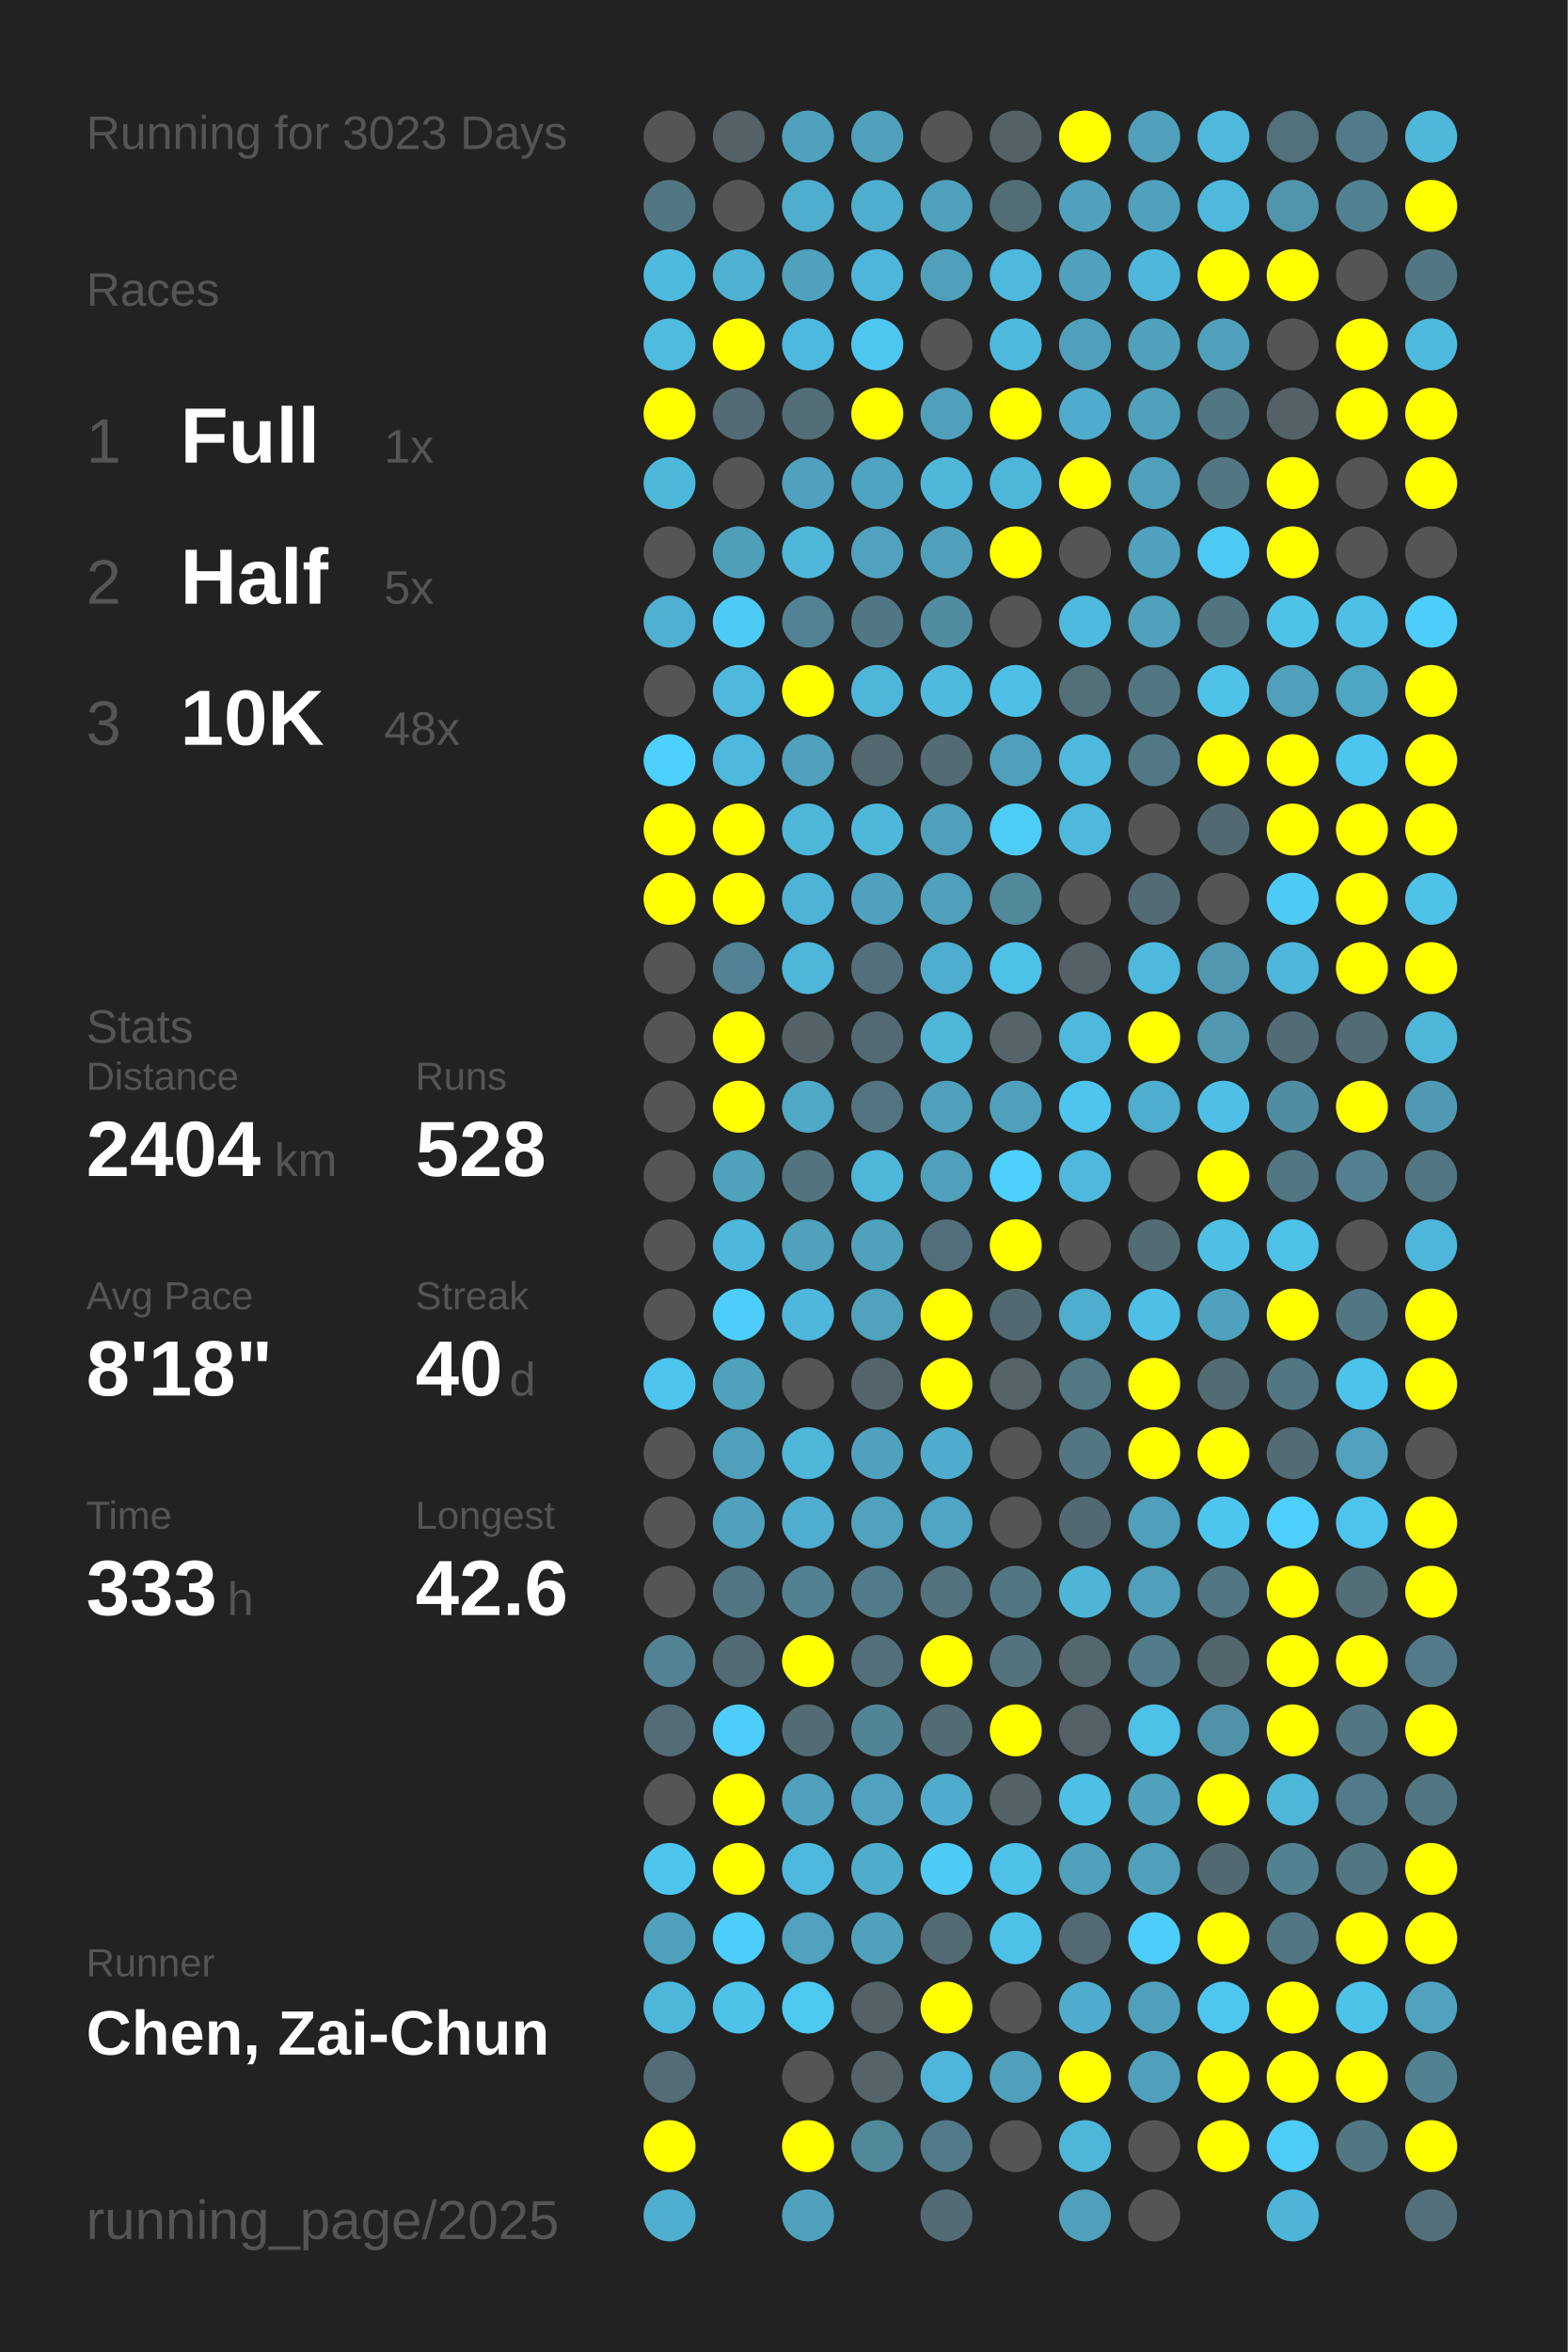
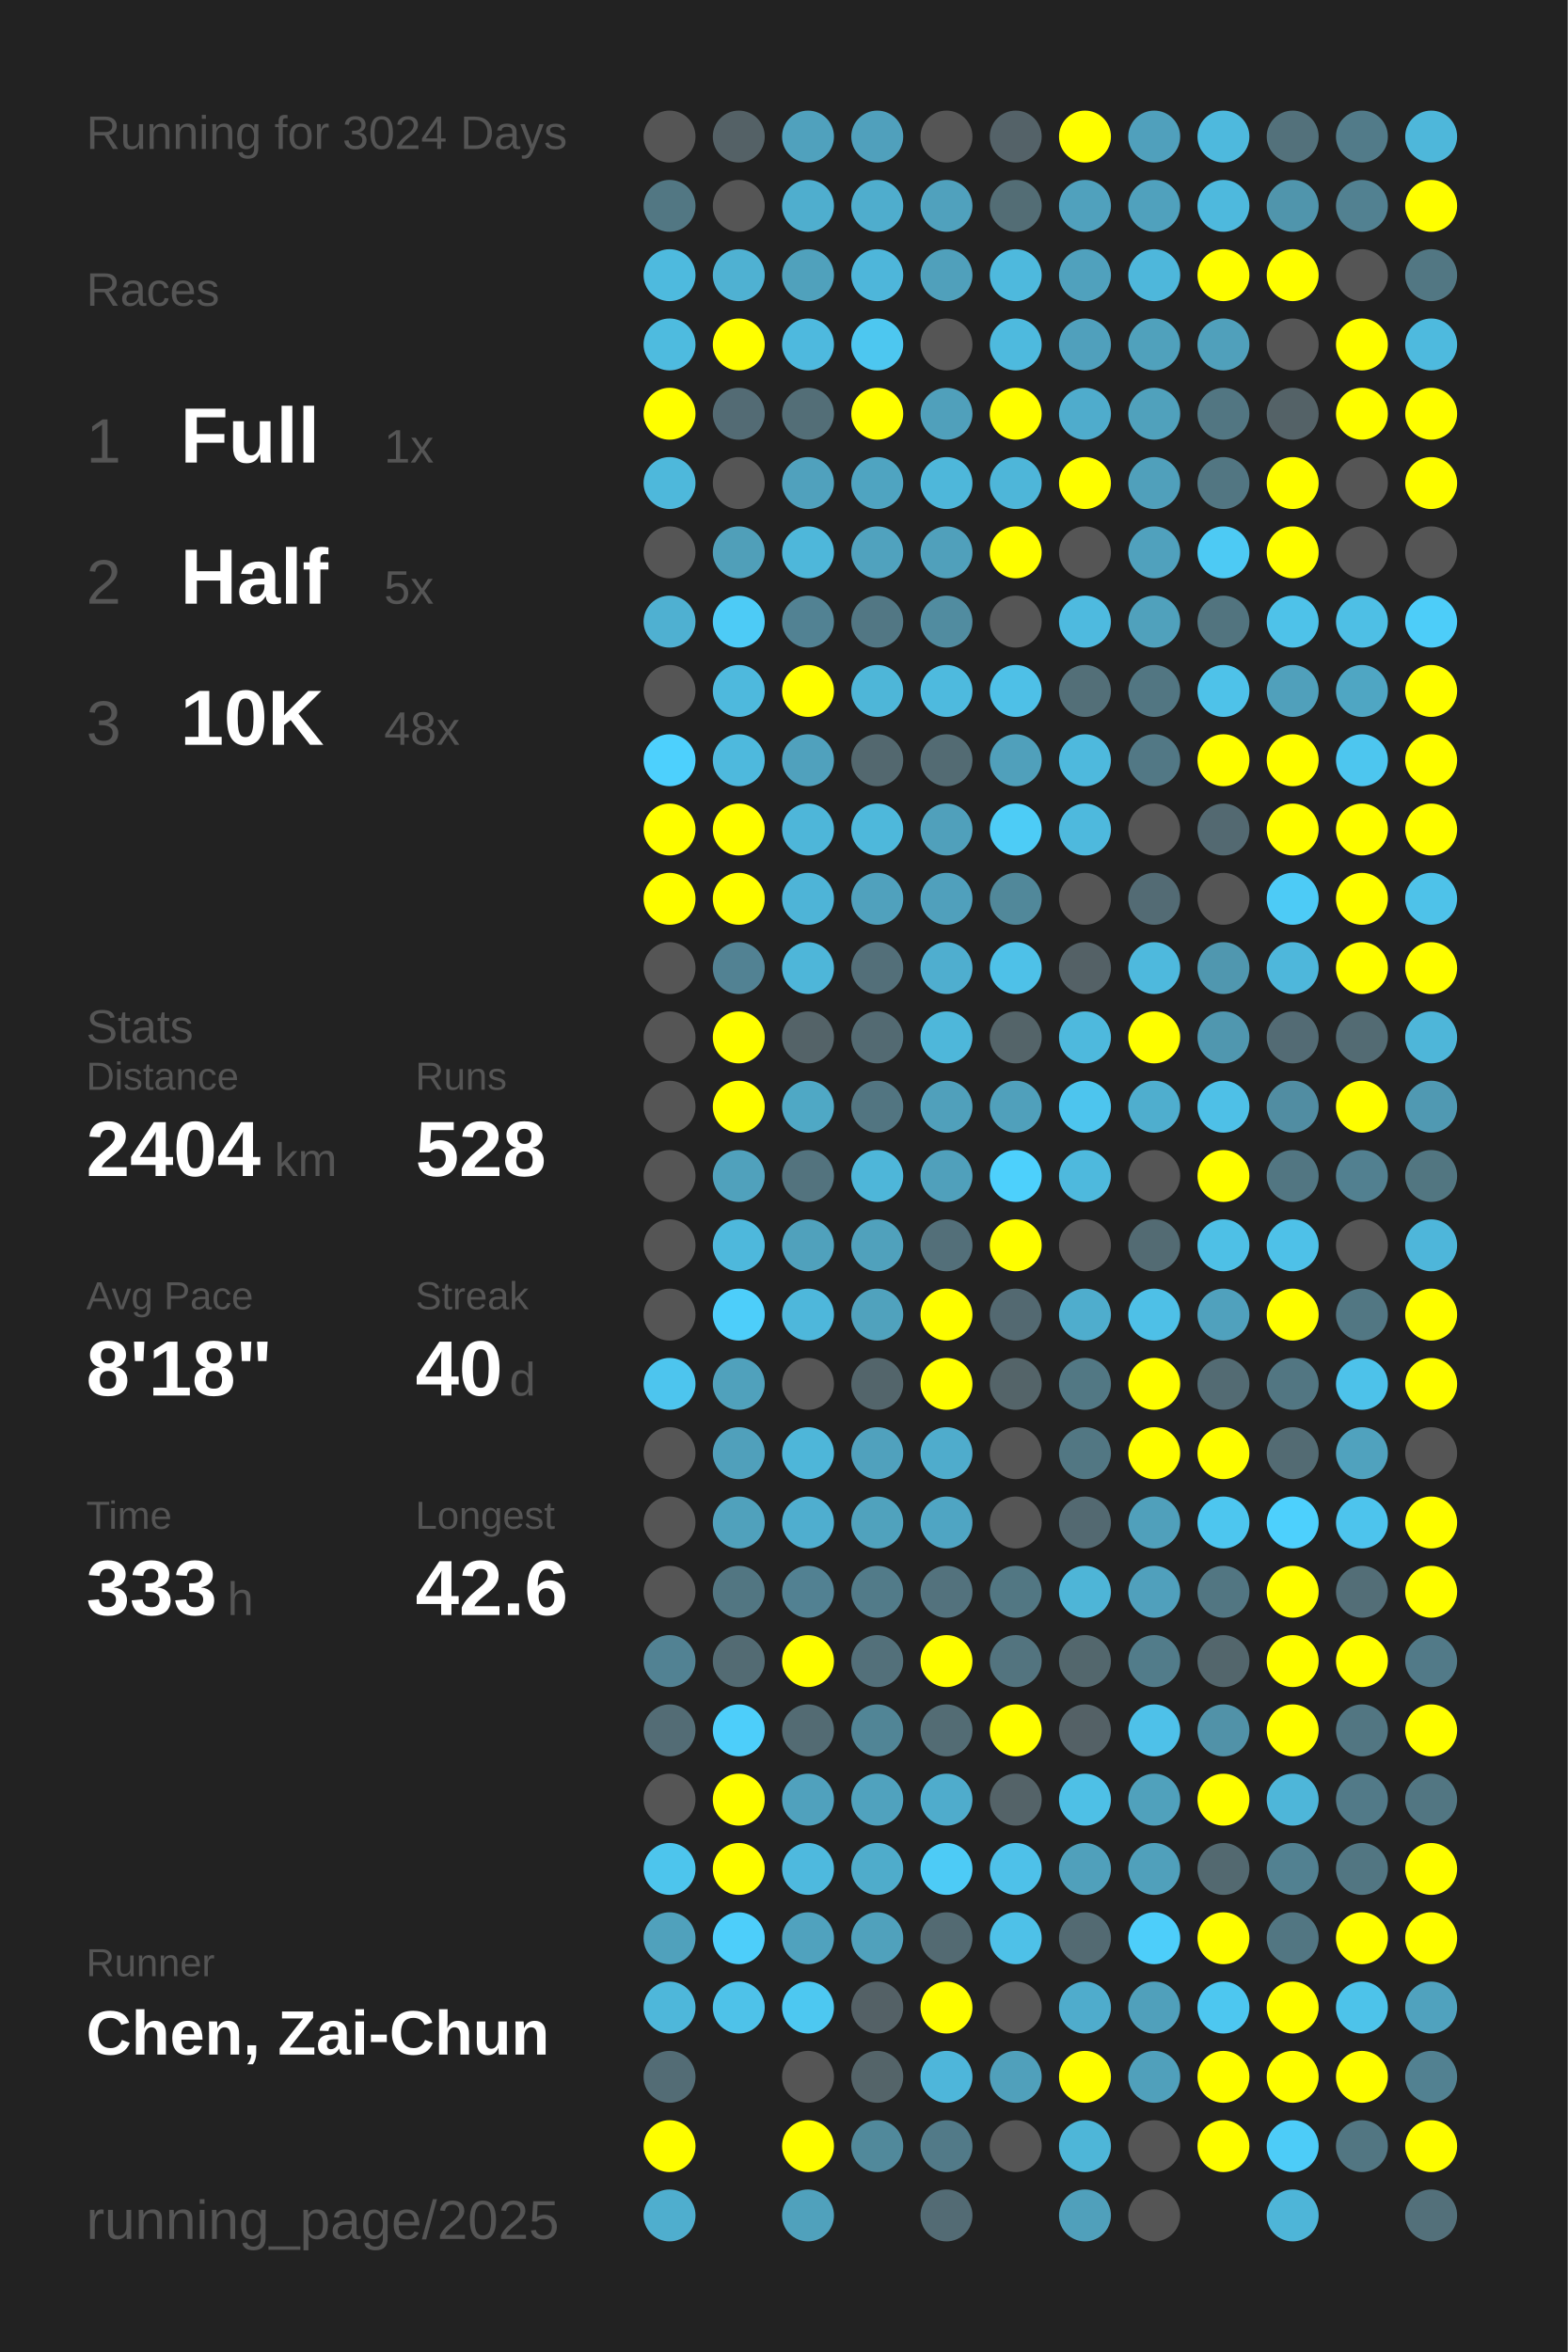
<svg xmlns="http://www.w3.org/2000/svg" baseProfile="full" height="300mm" version="1.1" viewBox="0,0,200,300" width="200mm">
  <defs />
  <rect fill="#222222" height="300" width="200" x="0" y="0" />
-   <text fill="#555555" style="font-size:6px; font-family:Arial;" x="11" y="19">Running for 3023 Days</text>
+   <text fill="#555555" style="font-size:6px; font-family:Arial;" x="11" y="19">Running for 3024 Days</text>
  <text fill="#555555" style="font-size:6px; font-family:Arial;" x="11" y="39">Races</text>
  <text fill="#555555" style="font-size:8px; font-family:Arial;" x="11" y="59">1</text>
  <text fill="#FFFFFF" style="font-size:10px; font-family:Arial; font-weight:bold;" x="23" y="59">Full</text>
  <text fill="#555555" style="font-size:6px; font-family:Arial;" x="49" y="59">1x</text>
  <text fill="#555555" style="font-size:8px; font-family:Arial;" x="11" y="77">2</text>
  <text fill="#FFFFFF" style="font-size:10px; font-family:Arial; font-weight:bold;" x="23" y="77">Half</text>
  <text fill="#555555" style="font-size:6px; font-family:Arial;" x="49" y="77">5x</text>
  <text fill="#555555" style="font-size:8px; font-family:Arial;" x="11" y="95">3</text>
  <text fill="#FFFFFF" style="font-size:10px; font-family:Arial; font-weight:bold;" x="23" y="95">10K</text>
  <text fill="#555555" style="font-size:6px; font-family:Arial;" x="49" y="95">48x</text>
  <text fill="#555555" style="font-size:6px; font-family:Arial;" x="11" y="133">Stats</text>
  <text fill="#555555" style="font-size:5px; font-family:Arial;" x="11" y="139">Distance</text>
  <text fill="#FFFFFF" style="font-size:10px; font-family:Arial; font-weight:bold;" x="11" y="150">2404</text>
  <text fill="#555555" style="font-size:6px; font-family:Arial;" x="35" y="150">km</text>
  <text fill="#555555" style="font-size:5px; font-family:Arial;" x="53" y="139">Runs</text>
  <text fill="#FFFFFF" style="font-size:10px; font-family:Arial; font-weight:bold;" x="53" y="150">528</text>
  <text fill="#555555" style="font-size:5px; font-family:Arial;" x="11" y="167">Avg Pace</text>
  <text fill="#FFFFFF" style="font-size:10px; font-family:Arial; font-weight:bold;" x="11" y="178">8'18"</text>
  <text fill="#555555" style="font-size:5px; font-family:Arial;" x="53" y="167">Streak</text>
  <text fill="#FFFFFF" style="font-size:10px; font-family:Arial; font-weight:bold;" x="53" y="178">40</text>
  <text fill="#555555" style="font-size:6px; font-family:Arial;" x="65" y="178">d</text>
  <text fill="#555555" style="font-size:5px; font-family:Arial;" x="11" y="195">Time</text>
  <text fill="#FFFFFF" style="font-size:10px; font-family:Arial; font-weight:bold;" x="11" y="206">333</text>
  <text fill="#555555" style="font-size:6px; font-family:Arial;" x="29" y="206">h</text>
  <text fill="#555555" style="font-size:5px; font-family:Arial;" x="53" y="195">Longest</text>
  <text fill="#FFFFFF" style="font-size:10px; font-family:Arial; font-weight:bold;" x="53" y="206">42.6</text>
  <text fill="#555555" style="font-size:5px; font-family:Arial;" x="11" y="252.065">Runner</text>
  <text fill="#FFFFFF" style="font-size:8px; font-family:Arial; font-weight:bold;" x="11" y="262.065">Chen, Zai-Chun</text>
  <text fill="#555555" style="font-size:7px; font-family:Arial;" x="11" y="285.581">running_page/2025</text>
  <circle cx="85.417" cy="17.419" fill="#555555" r="3.312" />
  <circle cx="85.417" cy="26.258" fill="#527783" r="3.312" />
  <circle cx="85.417" cy="35.097" fill="#4ebade" r="3.312" />
  <circle cx="85.417" cy="43.935" fill="#4ebbdf" r="3.312" />
  <circle cx="85.417" cy="52.774" fill="#FFFF00" r="3.312" />
  <circle cx="85.417" cy="61.613" fill="#4eb8db" r="3.312" />
  <circle cx="85.417" cy="70.452" fill="#555555" r="3.312" />
  <circle cx="85.417" cy="79.29" fill="#4fb0d1" r="3.312" />
  <circle cx="85.417" cy="88.129" fill="#555555" r="3.312" />
  <circle cx="85.417" cy="96.968" fill="#4dd0fd" r="3.312" />
  <circle cx="85.417" cy="105.806" fill="#FFFF00" r="3.312" />
  <circle cx="85.417" cy="114.645" fill="#FFFF00" r="3.312" />
  <circle cx="85.417" cy="123.484" fill="#555555" r="3.312" />
  <circle cx="85.417" cy="132.323" fill="#555555" r="3.312" />
  <circle cx="85.417" cy="141.161" fill="#555555" r="3.312" />
  <circle cx="85.417" cy="150" fill="#555555" r="3.312" />
  <circle cx="85.417" cy="158.839" fill="#555555" r="3.312" />
  <circle cx="85.417" cy="167.677" fill="#555555" r="3.312" />
  <circle cx="85.417" cy="176.516" fill="#4dc5ee" r="3.312" />
  <circle cx="85.417" cy="185.355" fill="#555555" r="3.312" />
  <circle cx="85.417" cy="194.194" fill="#555555" r="3.312" />
  <circle cx="85.417" cy="203.032" fill="#555555" r="3.312" />
  <circle cx="85.417" cy="211.871" fill="#528293" r="3.312" />
  <circle cx="85.417" cy="220.71" fill="#536c75" r="3.312" />
  <circle cx="85.417" cy="229.548" fill="#555555" r="3.312" />
  <circle cx="85.417" cy="238.387" fill="#4dc5ed" r="3.312" />
  <circle cx="85.417" cy="247.226" fill="#50a1bc" r="3.312" />
  <circle cx="85.417" cy="256.065" fill="#4eb7da" r="3.312" />
  <circle cx="85.417" cy="264.903" fill="#536c75" r="3.312" />
  <circle cx="85.417" cy="273.742" fill="#FFFF00" r="3.312" />
  <circle cx="85.417" cy="282.581" fill="#4faece" r="3.312" />
  <circle cx="94.25" cy="17.419" fill="#546166" r="3.312" />
  <circle cx="94.25" cy="26.258" fill="#555555" r="3.312" />
  <circle cx="94.25" cy="35.097" fill="#4fb1d2" r="3.312" />
  <circle cx="94.25" cy="43.935" fill="#FFFF00" r="3.312" />
  <circle cx="94.25" cy="52.774" fill="#536b74" r="3.312" />
  <circle cx="94.25" cy="61.613" fill="#555555" r="3.312" />
  <circle cx="94.25" cy="70.452" fill="#509fb9" r="3.312" />
  <circle cx="94.25" cy="79.29" fill="#4dcbf6" r="3.312" />
  <circle cx="94.25" cy="88.129" fill="#4eb9dd" r="3.312" />
  <circle cx="94.25" cy="96.968" fill="#4eb9dd" r="3.312" />
  <circle cx="94.25" cy="105.806" fill="#FFFF00" r="3.312" />
  <circle cx="94.25" cy="114.645" fill="#FFFF00" r="3.312" />
  <circle cx="94.25" cy="123.484" fill="#528293" r="3.312" />
  <circle cx="94.25" cy="132.323" fill="#FFFF00" r="3.312" />
  <circle cx="94.25" cy="141.161" fill="#FFFF00" r="3.312" />
  <circle cx="94.25" cy="150" fill="#50a1bc" r="3.312" />
  <circle cx="94.25" cy="158.839" fill="#4eb8dc" r="3.312" />
  <circle cx="94.25" cy="167.677" fill="#4dcefa" r="3.312" />
  <circle cx="94.25" cy="176.516" fill="#50a1bc" r="3.312" />
  <circle cx="94.25" cy="185.355" fill="#50a0bb" r="3.312" />
  <circle cx="94.25" cy="194.194" fill="#50a1bc" r="3.312" />
  <circle cx="94.25" cy="203.032" fill="#527682" r="3.312" />
  <circle cx="94.25" cy="211.871" fill="#536b73" r="3.312" />
  <circle cx="94.25" cy="220.71" fill="#4dcefa" r="3.312" />
  <circle cx="94.25" cy="229.548" fill="#FFFF00" r="3.312" />
  <circle cx="94.25" cy="238.387" fill="#FFFF00" r="3.312" />
  <circle cx="94.25" cy="247.226" fill="#4dcefa" r="3.312" />
  <circle cx="94.25" cy="256.065" fill="#4ec2e9" r="3.312" />
  <circle cx="103.083" cy="17.419" fill="#50a1bd" r="3.312" />
  <circle cx="103.083" cy="26.258" fill="#4faece" r="3.312" />
  <circle cx="103.083" cy="35.097" fill="#50a1bc" r="3.312" />
  <circle cx="103.083" cy="43.935" fill="#4eb9de" r="3.312" />
  <circle cx="103.083" cy="52.774" fill="#536e77" r="3.312" />
  <circle cx="103.083" cy="61.613" fill="#50a1bd" r="3.312" />
  <circle cx="103.083" cy="70.452" fill="#4eb7da" r="3.312" />
  <circle cx="103.083" cy="79.29" fill="#528293" r="3.312" />
  <circle cx="103.083" cy="88.129" fill="#FFFF00" r="3.312" />
  <circle cx="103.083" cy="96.968" fill="#50a1bd" r="3.312" />
  <circle cx="103.083" cy="105.806" fill="#4eb6d9" r="3.312" />
  <circle cx="103.083" cy="114.645" fill="#4eb4d7" r="3.312" />
  <circle cx="103.083" cy="123.484" fill="#4eb6d9" r="3.312" />
  <circle cx="103.083" cy="132.323" fill="#546368" r="3.312" />
  <circle cx="103.083" cy="141.161" fill="#4fa8c5" r="3.312" />
  <circle cx="103.083" cy="150" fill="#53737e" r="3.312" />
  <circle cx="103.083" cy="158.839" fill="#50a1bc" r="3.312" />
  <circle cx="103.083" cy="167.677" fill="#4eb7db" r="3.312" />
  <circle cx="103.083" cy="176.516" fill="#555555" r="3.312" />
  <circle cx="103.083" cy="185.355" fill="#4eb6d9" r="3.312" />
  <circle cx="103.083" cy="194.194" fill="#4faecf" r="3.312" />
  <circle cx="103.083" cy="203.032" fill="#528192" r="3.312" />
  <circle cx="103.083" cy="211.871" fill="#FFFF00" r="3.312" />
  <circle cx="103.083" cy="220.71" fill="#536b73" r="3.312" />
  <circle cx="103.083" cy="229.548" fill="#50a1bd" r="3.312" />
  <circle cx="103.083" cy="238.387" fill="#4eb9de" r="3.312" />
  <circle cx="103.083" cy="247.226" fill="#50a2be" r="3.312" />
  <circle cx="103.083" cy="256.065" fill="#4dc8f1" r="3.312" />
  <circle cx="103.083" cy="264.903" fill="#555555" r="3.312" />
  <circle cx="103.083" cy="273.742" fill="#FFFF00" r="3.312" />
  <circle cx="103.083" cy="282.581" fill="#50a1bc" r="3.312" />
  <circle cx="111.917" cy="17.419" fill="#50a0bc" r="3.312" />
  <circle cx="111.917" cy="26.258" fill="#4fadcd" r="3.312" />
  <circle cx="111.917" cy="35.097" fill="#4eb6da" r="3.312" />
  <circle cx="111.917" cy="43.935" fill="#4dc7f0" r="3.312" />
  <circle cx="111.917" cy="52.774" fill="#FFFF00" r="3.312" />
  <circle cx="111.917" cy="61.613" fill="#4fa4c1" r="3.312" />
  <circle cx="111.917" cy="70.452" fill="#50a2be" r="3.312" />
  <circle cx="111.917" cy="79.29" fill="#527784" r="3.312" />
  <circle cx="111.917" cy="88.129" fill="#4eb6d8" r="3.312" />
  <circle cx="111.917" cy="96.968" fill="#53686f" r="3.312" />
  <circle cx="111.917" cy="105.806" fill="#4eb8db" r="3.312" />
  <circle cx="111.917" cy="114.645" fill="#50a1bd" r="3.312" />
  <circle cx="111.917" cy="123.484" fill="#536f79" r="3.312" />
  <circle cx="111.917" cy="132.323" fill="#536a72" r="3.312" />
  <circle cx="111.917" cy="141.161" fill="#527581" r="3.312" />
  <circle cx="111.917" cy="150" fill="#4eb6d9" r="3.312" />
  <circle cx="111.917" cy="158.839" fill="#50a1bc" r="3.312" />
  <circle cx="111.917" cy="167.677" fill="#50a2bd" r="3.312" />
  <circle cx="111.917" cy="176.516" fill="#53656b" r="3.312" />
  <circle cx="111.917" cy="185.355" fill="#50a1bd" r="3.312" />
  <circle cx="111.917" cy="194.194" fill="#50a2bd" r="3.312" />
  <circle cx="111.917" cy="203.032" fill="#527b89" r="3.312" />
  <circle cx="111.917" cy="211.871" fill="#53707a" r="3.312" />
  <circle cx="111.917" cy="220.71" fill="#518596" r="3.312" />
  <circle cx="111.917" cy="229.548" fill="#50a2be" r="3.312" />
  <circle cx="111.917" cy="238.387" fill="#4faccb" r="3.312" />
  <circle cx="111.917" cy="247.226" fill="#50a1bc" r="3.312" />
  <circle cx="111.917" cy="256.065" fill="#546166" r="3.312" />
  <circle cx="111.917" cy="264.903" fill="#546469" r="3.312" />
  <circle cx="111.917" cy="273.742" fill="#51899b" r="3.312" />
  <circle cx="120.75" cy="17.419" fill="#555555" r="3.312" />
  <circle cx="120.75" cy="26.258" fill="#50a1bd" r="3.312" />
  <circle cx="120.75" cy="35.097" fill="#50a0bb" r="3.312" />
  <circle cx="120.75" cy="43.935" fill="#555555" r="3.312" />
  <circle cx="120.75" cy="52.774" fill="#50a0bb" r="3.312" />
  <circle cx="120.75" cy="61.613" fill="#4eb7da" r="3.312" />
  <circle cx="120.75" cy="70.452" fill="#50a0bb" r="3.312" />
  <circle cx="120.75" cy="79.29" fill="#518ca0" r="3.312" />
  <circle cx="120.75" cy="88.129" fill="#4ebade" r="3.312" />
  <circle cx="120.75" cy="96.968" fill="#536b73" r="3.312" />
  <circle cx="120.75" cy="105.806" fill="#50a0bb" r="3.312" />
  <circle cx="120.75" cy="114.645" fill="#50a0bc" r="3.312" />
  <circle cx="120.75" cy="123.484" fill="#4faecf" r="3.312" />
  <circle cx="120.75" cy="132.323" fill="#4eb7da" r="3.312" />
  <circle cx="120.75" cy="141.161" fill="#50a0bb" r="3.312" />
  <circle cx="120.75" cy="150" fill="#50a0bb" r="3.312" />
  <circle cx="120.75" cy="158.839" fill="#536f79" r="3.312" />
  <circle cx="120.75" cy="167.677" fill="#FFFF00" r="3.312" />
  <circle cx="120.75" cy="176.516" fill="#FFFF00" r="3.312" />
  <circle cx="120.75" cy="185.355" fill="#4faccc" r="3.312" />
  <circle cx="120.75" cy="194.194" fill="#4fa5c3" r="3.312" />
  <circle cx="120.75" cy="203.032" fill="#53727d" r="3.312" />
  <circle cx="120.75" cy="211.871" fill="#FFFF00" r="3.312" />
  <circle cx="120.75" cy="220.71" fill="#536c74" r="3.312" />
  <circle cx="120.75" cy="229.548" fill="#4faccc" r="3.312" />
  <circle cx="120.75" cy="238.387" fill="#4dcbf6" r="3.312" />
  <circle cx="120.75" cy="247.226" fill="#536a72" r="3.312" />
  <circle cx="120.75" cy="256.065" fill="#FFFF00" r="3.312" />
  <circle cx="120.75" cy="264.903" fill="#4eb6da" r="3.312" />
  <circle cx="120.75" cy="273.742" fill="#527a88" r="3.312" />
  <circle cx="120.75" cy="282.581" fill="#536b74" r="3.312" />
  <circle cx="129.583" cy="17.419" fill="#546268" r="3.312" />
  <circle cx="129.583" cy="26.258" fill="#536d75" r="3.312" />
  <circle cx="129.583" cy="35.097" fill="#4eb9dd" r="3.312" />
  <circle cx="129.583" cy="43.935" fill="#4ebade" r="3.312" />
  <circle cx="129.583" cy="52.774" fill="#FFFF00" r="3.312" />
  <circle cx="129.583" cy="61.613" fill="#4eb6d9" r="3.312" />
  <circle cx="129.583" cy="70.452" fill="#FFFF00" r="3.312" />
  <circle cx="129.583" cy="79.29" fill="#555555" r="3.312" />
  <circle cx="129.583" cy="88.129" fill="#4ec0e7" r="3.312" />
  <circle cx="129.583" cy="96.968" fill="#50a0bb" r="3.312" />
  <circle cx="129.583" cy="105.806" fill="#4dccf6" r="3.312" />
  <circle cx="129.583" cy="114.645" fill="#51889a" r="3.312" />
  <circle cx="129.583" cy="123.484" fill="#4ec1e8" r="3.312" />
  <circle cx="129.583" cy="132.323" fill="#546469" r="3.312" />
  <circle cx="129.583" cy="141.161" fill="#50a0bb" r="3.312" />
  <circle cx="129.583" cy="150" fill="#4dd0fc" r="3.312" />
  <circle cx="129.583" cy="158.839" fill="#FFFF00" r="3.312" />
  <circle cx="129.583" cy="167.677" fill="#536971" r="3.312" />
  <circle cx="129.583" cy="176.516" fill="#546469" r="3.312" />
  <circle cx="129.583" cy="185.355" fill="#555555" r="3.312" />
  <circle cx="129.583" cy="194.194" fill="#555555" r="3.312" />
  <circle cx="129.583" cy="203.032" fill="#527783" r="3.312" />
  <circle cx="129.583" cy="211.871" fill="#53747f" r="3.312" />
  <circle cx="129.583" cy="220.71" fill="#FFFF00" r="3.312" />
  <circle cx="129.583" cy="229.548" fill="#546368" r="3.312" />
  <circle cx="129.583" cy="238.387" fill="#4ec1e9" r="3.312" />
  <circle cx="129.583" cy="247.226" fill="#4ec1e8" r="3.312" />
  <circle cx="129.583" cy="256.065" fill="#555555" r="3.312" />
  <circle cx="129.583" cy="264.903" fill="#50a0bb" r="3.312" />
  <circle cx="129.583" cy="273.742" fill="#555555" r="3.312" />
  <circle cx="138.417" cy="17.419" fill="#FFFF00" r="3.312" />
  <circle cx="138.417" cy="26.258" fill="#50a1bd" r="3.312" />
  <circle cx="138.417" cy="35.097" fill="#50a1bd" r="3.312" />
  <circle cx="138.417" cy="43.935" fill="#50a0bc" r="3.312" />
  <circle cx="138.417" cy="52.774" fill="#4faccc" r="3.312" />
  <circle cx="138.417" cy="61.613" fill="#FFFF00" r="3.312" />
  <circle cx="138.417" cy="70.452" fill="#555555" r="3.312" />
  <circle cx="138.417" cy="79.29" fill="#4ebadf" r="3.312" />
  <circle cx="138.417" cy="88.129" fill="#536f78" r="3.312" />
  <circle cx="138.417" cy="96.968" fill="#4eb9dd" r="3.312" />
  <circle cx="138.417" cy="105.806" fill="#4eb9dd" r="3.312" />
  <circle cx="138.417" cy="114.645" fill="#555555" r="3.312" />
  <circle cx="138.417" cy="123.484" fill="#546166" r="3.312" />
  <circle cx="138.417" cy="132.323" fill="#4eb9dd" r="3.312" />
  <circle cx="138.417" cy="141.161" fill="#4dc5ee" r="3.312" />
  <circle cx="138.417" cy="150" fill="#4eb9dd" r="3.312" />
  <circle cx="138.417" cy="158.839" fill="#555555" r="3.312" />
  <circle cx="138.417" cy="167.677" fill="#4fadcd" r="3.312" />
  <circle cx="138.417" cy="176.516" fill="#527884" r="3.312" />
  <circle cx="138.417" cy="185.355" fill="#527783" r="3.312" />
  <circle cx="138.417" cy="194.194" fill="#536971" r="3.312" />
  <circle cx="138.417" cy="203.032" fill="#4eb5d7" r="3.312" />
  <circle cx="138.417" cy="211.871" fill="#53676d" r="3.312" />
  <circle cx="138.417" cy="220.71" fill="#546166" r="3.312" />
  <circle cx="138.417" cy="229.548" fill="#4ec0e6" r="3.312" />
  <circle cx="138.417" cy="238.387" fill="#50a0bb" r="3.312" />
  <circle cx="138.417" cy="247.226" fill="#536a72" r="3.312" />
  <circle cx="138.417" cy="256.065" fill="#4faccc" r="3.312" />
  <circle cx="138.417" cy="264.903" fill="#FFFF00" r="3.312" />
  <circle cx="138.417" cy="273.742" fill="#4eb6d8" r="3.312" />
  <circle cx="138.417" cy="282.581" fill="#50a0bb" r="3.312" />
  <circle cx="147.25" cy="17.419" fill="#50a0bc" r="3.312" />
  <circle cx="147.25" cy="26.258" fill="#50a1bd" r="3.312" />
  <circle cx="147.25" cy="35.097" fill="#4eb7db" r="3.312" />
  <circle cx="147.25" cy="43.935" fill="#50a1bc" r="3.312" />
  <circle cx="147.25" cy="52.774" fill="#50a1bc" r="3.312" />
  <circle cx="147.25" cy="61.613" fill="#50a0bb" r="3.312" />
  <circle cx="147.25" cy="70.452" fill="#50a1bd" r="3.312" />
  <circle cx="147.25" cy="79.29" fill="#50a1bc" r="3.312" />
  <circle cx="147.25" cy="88.129" fill="#527682" r="3.312" />
  <circle cx="147.25" cy="96.968" fill="#527885" r="3.312" />
  <circle cx="147.25" cy="105.806" fill="#555555" r="3.312" />
  <circle cx="147.25" cy="114.645" fill="#536b74" r="3.312" />
  <circle cx="147.25" cy="123.484" fill="#4eb9dd" r="3.312" />
  <circle cx="147.25" cy="132.323" fill="#FFFF00" r="3.312" />
  <circle cx="147.25" cy="141.161" fill="#4faece" r="3.312" />
  <circle cx="147.25" cy="150" fill="#555555" r="3.312" />
  <circle cx="147.25" cy="158.839" fill="#536b73" r="3.312" />
  <circle cx="147.25" cy="167.677" fill="#4ec0e7" r="3.312" />
  <circle cx="147.25" cy="176.516" fill="#FFFF00" r="3.312" />
  <circle cx="147.25" cy="185.355" fill="#FFFF00" r="3.312" />
  <circle cx="147.25" cy="194.194" fill="#50a0bb" r="3.312" />
  <circle cx="147.25" cy="203.032" fill="#50a0bc" r="3.312" />
  <circle cx="147.25" cy="211.871" fill="#527c8a" r="3.312" />
  <circle cx="147.25" cy="220.71" fill="#4ec1e9" r="3.312" />
  <circle cx="147.25" cy="229.548" fill="#50a1bc" r="3.312" />
  <circle cx="147.25" cy="238.387" fill="#50a0bb" r="3.312" />
  <circle cx="147.25" cy="247.226" fill="#4dcefa" r="3.312" />
  <circle cx="147.25" cy="256.065" fill="#50a0bb" r="3.312" />
  <circle cx="147.25" cy="264.903" fill="#50a0bb" r="3.312" />
  <circle cx="147.25" cy="273.742" fill="#555555" r="3.312" />
  <circle cx="147.25" cy="282.581" fill="#555555" r="3.312" />
  <circle cx="156.083" cy="17.419" fill="#4eb9dd" r="3.312" />
  <circle cx="156.083" cy="26.258" fill="#4eb9dd" r="3.312" />
  <circle cx="156.083" cy="35.097" fill="#FFFF00" r="3.312" />
  <circle cx="156.083" cy="43.935" fill="#50a0bb" r="3.312" />
  <circle cx="156.083" cy="52.774" fill="#527682" r="3.312" />
  <circle cx="156.083" cy="61.613" fill="#527682" r="3.312" />
  <circle cx="156.083" cy="70.452" fill="#4dcaf4" r="3.312" />
  <circle cx="156.083" cy="79.29" fill="#52747f" r="3.312" />
  <circle cx="156.083" cy="88.129" fill="#4ec2e9" r="3.312" />
  <circle cx="156.083" cy="96.968" fill="#FFFF00" r="3.312" />
  <circle cx="156.083" cy="105.806" fill="#536971" r="3.312" />
  <circle cx="156.083" cy="114.645" fill="#555555" r="3.312" />
  <circle cx="156.083" cy="123.484" fill="#5097af" r="3.312" />
  <circle cx="156.083" cy="132.323" fill="#5097af" r="3.312" />
  <circle cx="156.083" cy="141.161" fill="#4ec0e7" r="3.312" />
  <circle cx="156.083" cy="150" fill="#FFFF00" r="3.312" />
  <circle cx="156.083" cy="158.839" fill="#4ec0e6" r="3.312" />
  <circle cx="156.083" cy="167.677" fill="#50a1bd" r="3.312" />
  <circle cx="156.083" cy="176.516" fill="#536b73" r="3.312" />
  <circle cx="156.083" cy="185.355" fill="#FFFF00" r="3.312" />
  <circle cx="156.083" cy="194.194" fill="#4dc6ef" r="3.312" />
  <circle cx="156.083" cy="203.032" fill="#527682" r="3.312" />
  <circle cx="156.083" cy="211.871" fill="#53666c" r="3.312" />
  <circle cx="156.083" cy="220.71" fill="#5192a8" r="3.312" />
  <circle cx="156.083" cy="229.548" fill="#FFFF00" r="3.312" />
  <circle cx="156.083" cy="238.387" fill="#536970" r="3.312" />
  <circle cx="156.083" cy="247.226" fill="#FFFF00" r="3.312" />
  <circle cx="156.083" cy="256.065" fill="#4dc7f0" r="3.312" />
  <circle cx="156.083" cy="264.903" fill="#FFFF00" r="3.312" />
  <circle cx="156.083" cy="273.742" fill="#FFFF00" r="3.312" />
  <circle cx="164.917" cy="17.419" fill="#53717b" r="3.312" />
  <circle cx="164.917" cy="26.258" fill="#5095ac" r="3.312" />
  <circle cx="164.917" cy="35.097" fill="#FFFF00" r="3.312" />
  <circle cx="164.917" cy="43.935" fill="#555555" r="3.312" />
  <circle cx="164.917" cy="52.774" fill="#546267" r="3.312" />
  <circle cx="164.917" cy="61.613" fill="#FFFF00" r="3.312" />
  <circle cx="164.917" cy="70.452" fill="#FFFF00" r="3.312" />
  <circle cx="164.917" cy="79.29" fill="#4ec2e9" r="3.312" />
  <circle cx="164.917" cy="88.129" fill="#50a0bb" r="3.312" />
  <circle cx="164.917" cy="96.968" fill="#FFFF00" r="3.312" />
  <circle cx="164.917" cy="105.806" fill="#FFFF00" r="3.312" />
  <circle cx="164.917" cy="114.645" fill="#4dcbf6" r="3.312" />
  <circle cx="164.917" cy="123.484" fill="#4eb7db" r="3.312" />
  <circle cx="164.917" cy="132.323" fill="#536b74" r="3.312" />
  <circle cx="164.917" cy="141.161" fill="#518da2" r="3.312" />
  <circle cx="164.917" cy="150" fill="#527682" r="3.312" />
  <circle cx="164.917" cy="158.839" fill="#4ec1e8" r="3.312" />
  <circle cx="164.917" cy="167.677" fill="#FFFF00" r="3.312" />
  <circle cx="164.917" cy="176.516" fill="#527682" r="3.312" />
  <circle cx="164.917" cy="185.355" fill="#536b73" r="3.312" />
  <circle cx="164.917" cy="194.194" fill="#4dd0fd" r="3.312" />
  <circle cx="164.917" cy="203.032" fill="#FFFF00" r="3.312" />
  <circle cx="164.917" cy="211.871" fill="#FFFF00" r="3.312" />
  <circle cx="164.917" cy="220.71" fill="#FFFF00" r="3.312" />
  <circle cx="164.917" cy="229.548" fill="#4eb6d9" r="3.312" />
  <circle cx="164.917" cy="238.387" fill="#528191" r="3.312" />
  <circle cx="164.917" cy="247.226" fill="#527682" r="3.312" />
  <circle cx="164.917" cy="256.065" fill="#FFFF00" r="3.312" />
  <circle cx="164.917" cy="264.903" fill="#FFFF00" r="3.312" />
  <circle cx="164.917" cy="273.742" fill="#4dccf8" r="3.312" />
  <circle cx="164.917" cy="282.581" fill="#4eb5d8" r="3.312" />
  <circle cx="173.75" cy="17.419" fill="#527b89" r="3.312" />
  <circle cx="173.75" cy="26.258" fill="#528191" r="3.312" />
  <circle cx="173.75" cy="35.097" fill="#555555" r="3.312" />
  <circle cx="173.75" cy="43.935" fill="#FFFF00" r="3.312" />
  <circle cx="173.75" cy="52.774" fill="#FFFF00" r="3.312" />
  <circle cx="173.75" cy="61.613" fill="#555555" r="3.312" />
  <circle cx="173.75" cy="70.452" fill="#555555" r="3.312" />
  <circle cx="173.75" cy="79.29" fill="#4ebfe5" r="3.312" />
  <circle cx="173.75" cy="88.129" fill="#4fa6c3" r="3.312" />
  <circle cx="173.75" cy="96.968" fill="#4dc6ef" r="3.312" />
  <circle cx="173.75" cy="105.806" fill="#FFFF00" r="3.312" />
  <circle cx="173.75" cy="114.645" fill="#FFFF00" r="3.312" />
  <circle cx="173.75" cy="123.484" fill="#FFFF00" r="3.312" />
  <circle cx="173.75" cy="132.323" fill="#536b73" r="3.312" />
  <circle cx="173.75" cy="141.161" fill="#FFFF00" r="3.312" />
  <circle cx="173.75" cy="150" fill="#528090" r="3.312" />
  <circle cx="173.75" cy="158.839" fill="#555555" r="3.312" />
  <circle cx="173.75" cy="167.677" fill="#527783" r="3.312" />
  <circle cx="173.75" cy="176.516" fill="#4dc2ea" r="3.312" />
  <circle cx="173.75" cy="185.355" fill="#50a2be" r="3.312" />
  <circle cx="173.75" cy="194.194" fill="#4dc4ed" r="3.312" />
  <circle cx="173.75" cy="203.032" fill="#536e77" r="3.312" />
  <circle cx="173.75" cy="211.871" fill="#FFFF00" r="3.312" />
  <circle cx="173.75" cy="220.71" fill="#527682" r="3.312" />
  <circle cx="173.75" cy="229.548" fill="#527a88" r="3.312" />
  <circle cx="173.75" cy="238.387" fill="#527682" r="3.312" />
  <circle cx="173.75" cy="247.226" fill="#FFFF00" r="3.312" />
  <circle cx="173.75" cy="256.065" fill="#4dc3ea" r="3.312" />
  <circle cx="173.75" cy="264.903" fill="#FFFF00" r="3.312" />
  <circle cx="173.75" cy="273.742" fill="#527682" r="3.312" />
  <circle cx="182.583" cy="17.419" fill="#4eb7da" r="3.312" />
  <circle cx="182.583" cy="26.258" fill="#FFFF00" r="3.312" />
  <circle cx="182.583" cy="35.097" fill="#527783" r="3.312" />
  <circle cx="182.583" cy="43.935" fill="#4ebade" r="3.312" />
  <circle cx="182.583" cy="52.774" fill="#FFFF00" r="3.312" />
  <circle cx="182.583" cy="61.613" fill="#FFFF00" r="3.312" />
  <circle cx="182.583" cy="70.452" fill="#555555" r="3.312" />
  <circle cx="182.583" cy="79.29" fill="#4dcdf9" r="3.312" />
  <circle cx="182.583" cy="88.129" fill="#FFFF00" r="3.312" />
  <circle cx="182.583" cy="96.968" fill="#FFFF00" r="3.312" />
  <circle cx="182.583" cy="105.806" fill="#FFFF00" r="3.312" />
  <circle cx="182.583" cy="114.645" fill="#4ec2e9" r="3.312" />
  <circle cx="182.583" cy="123.484" fill="#FFFF00" r="3.312" />
  <circle cx="182.583" cy="132.323" fill="#4eb6d9" r="3.312" />
  <circle cx="182.583" cy="141.161" fill="#5099b2" r="3.312" />
  <circle cx="182.583" cy="150" fill="#527681" r="3.312" />
  <circle cx="182.583" cy="158.839" fill="#4eb6da" r="3.312" />
  <circle cx="182.583" cy="167.677" fill="#FFFF00" r="3.312" />
  <circle cx="182.583" cy="176.516" fill="#FFFF00" r="3.312" />
  <circle cx="182.583" cy="185.355" fill="#555555" r="3.312" />
  <circle cx="182.583" cy="194.194" fill="#FFFF00" r="3.312" />
  <circle cx="182.583" cy="203.032" fill="#FFFF00" r="3.312" />
  <circle cx="182.583" cy="211.871" fill="#527a88" r="3.312" />
  <circle cx="182.583" cy="220.71" fill="#FFFF00" r="3.312" />
  <circle cx="182.583" cy="229.548" fill="#527682" r="3.312" />
  <circle cx="182.583" cy="238.387" fill="#FFFF00" r="3.312" />
  <circle cx="182.583" cy="247.226" fill="#FFFF00" r="3.312" />
  <circle cx="182.583" cy="256.065" fill="#50a2be" r="3.312" />
  <circle cx="182.583" cy="264.903" fill="#528191" r="3.312" />
  <circle cx="182.583" cy="273.742" fill="#FFFF00" r="3.312" />
  <circle cx="182.583" cy="282.581" fill="#53707a" r="3.312" />
</svg>
